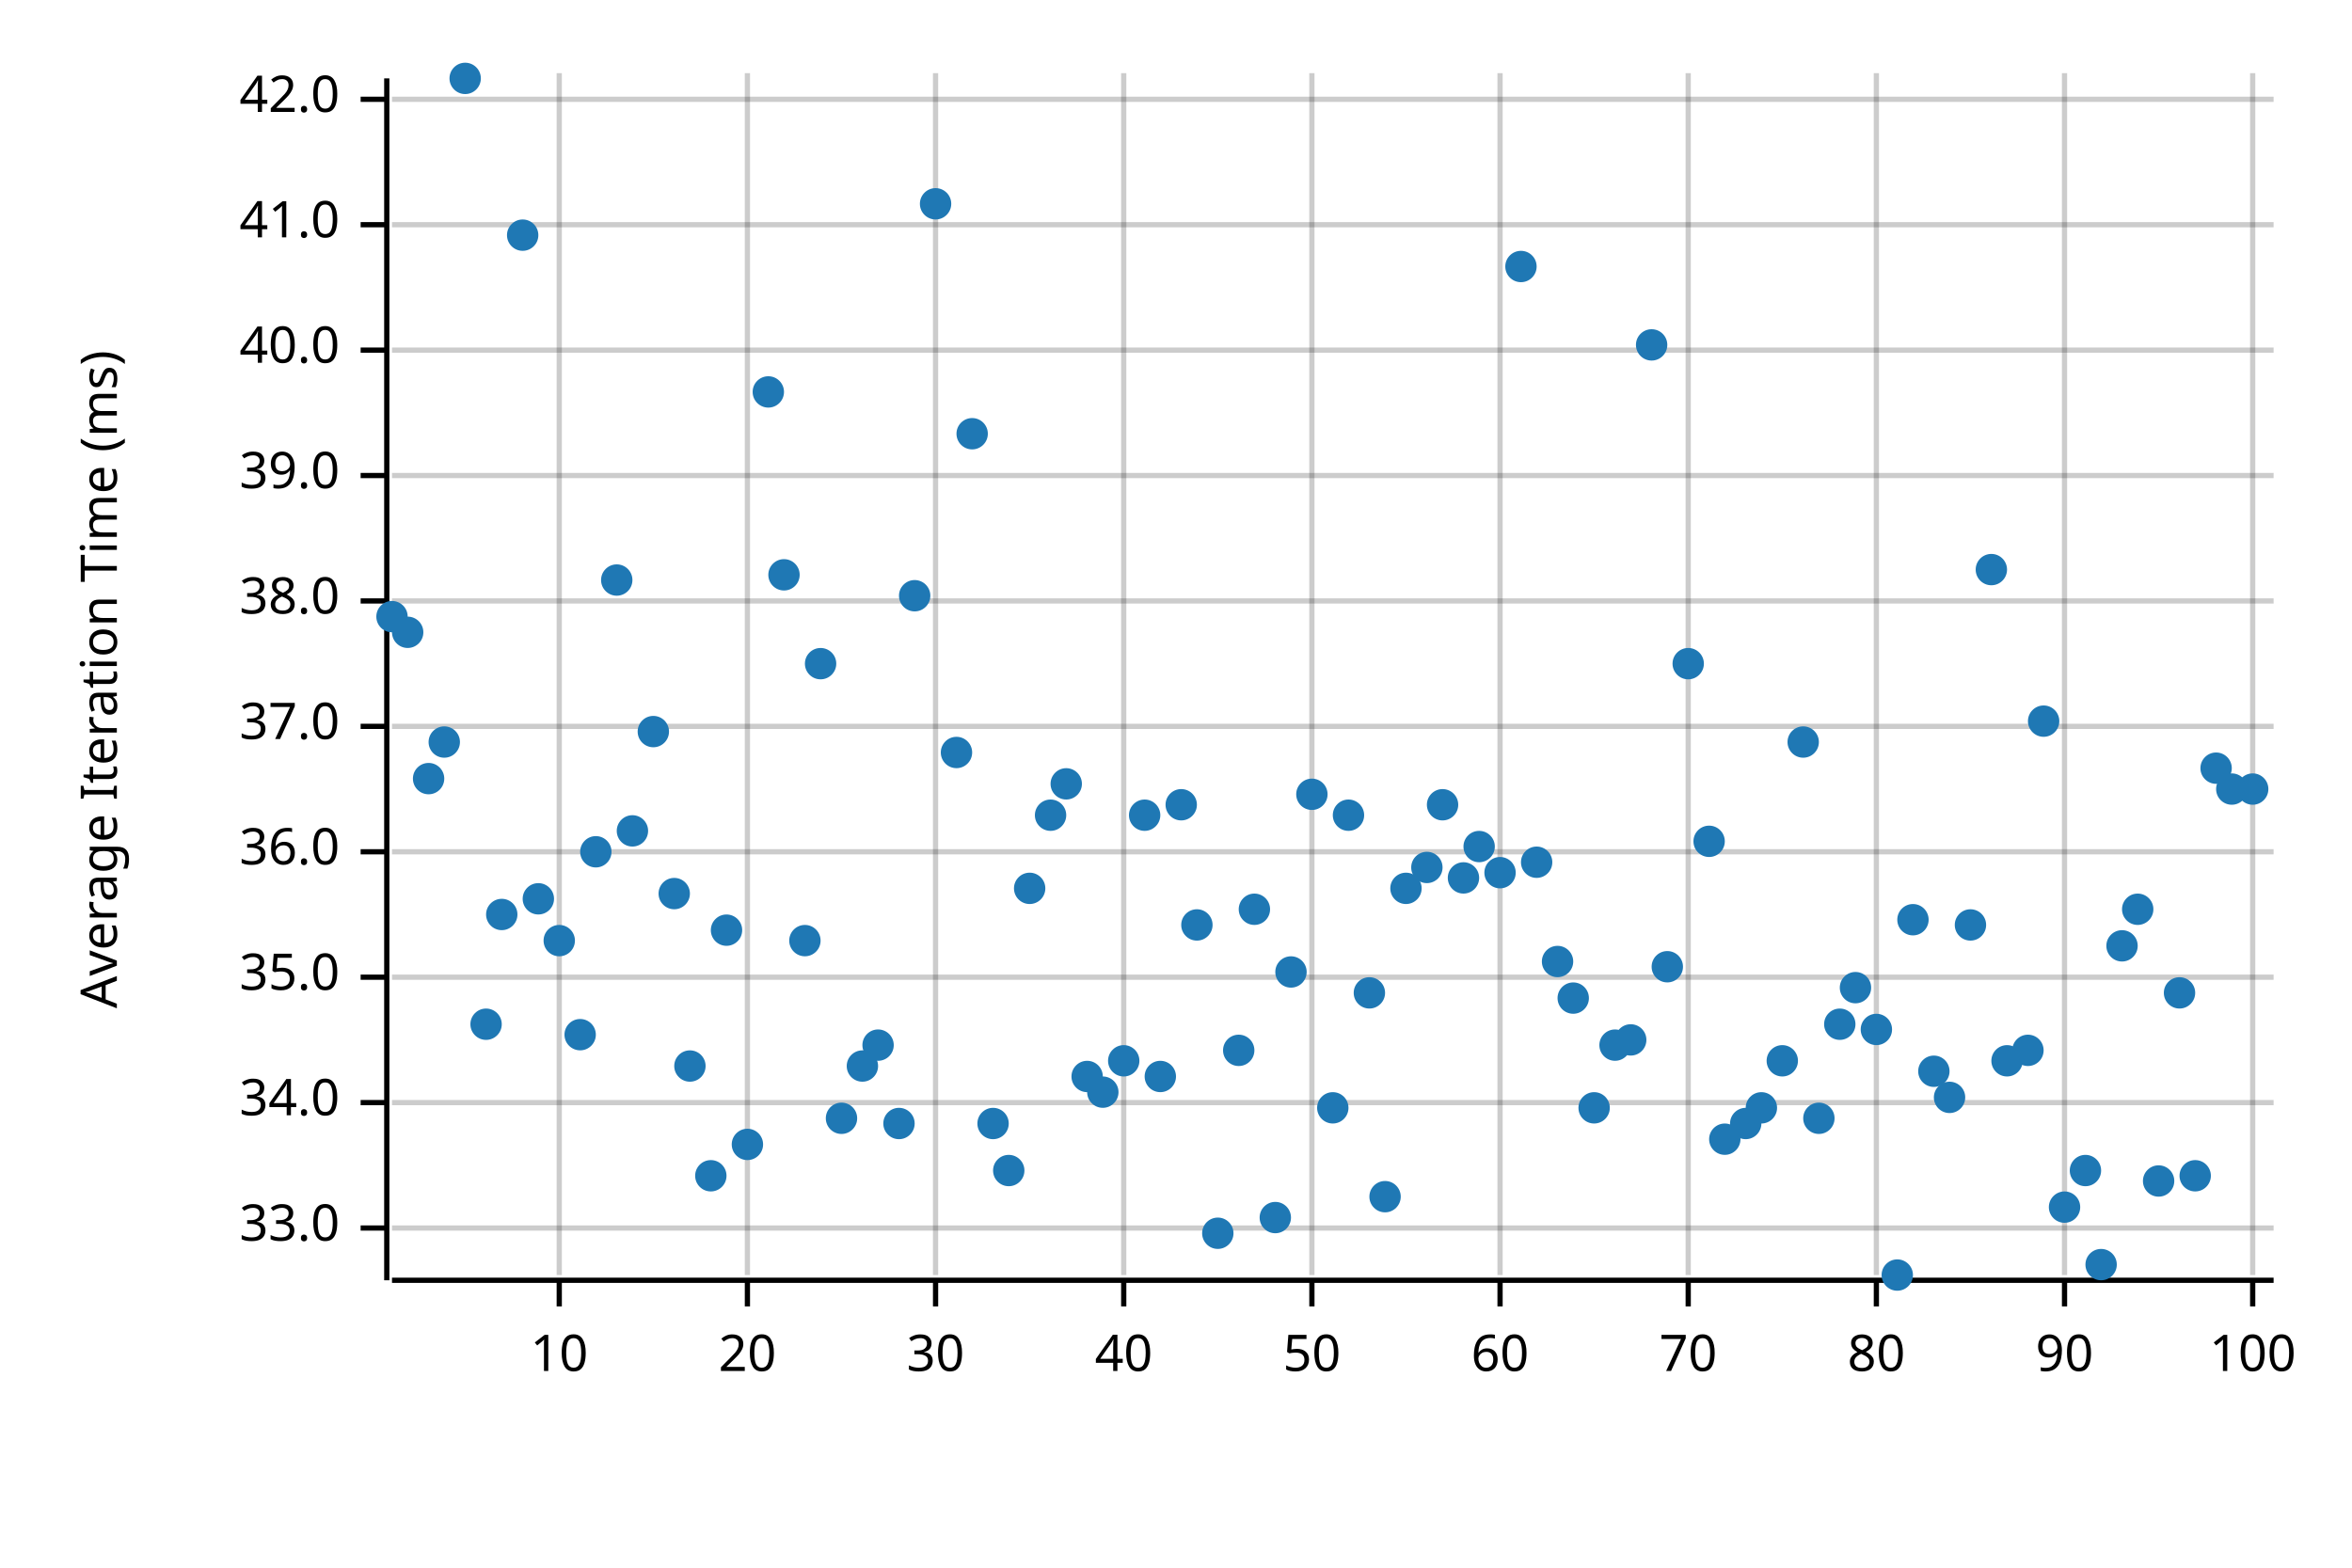
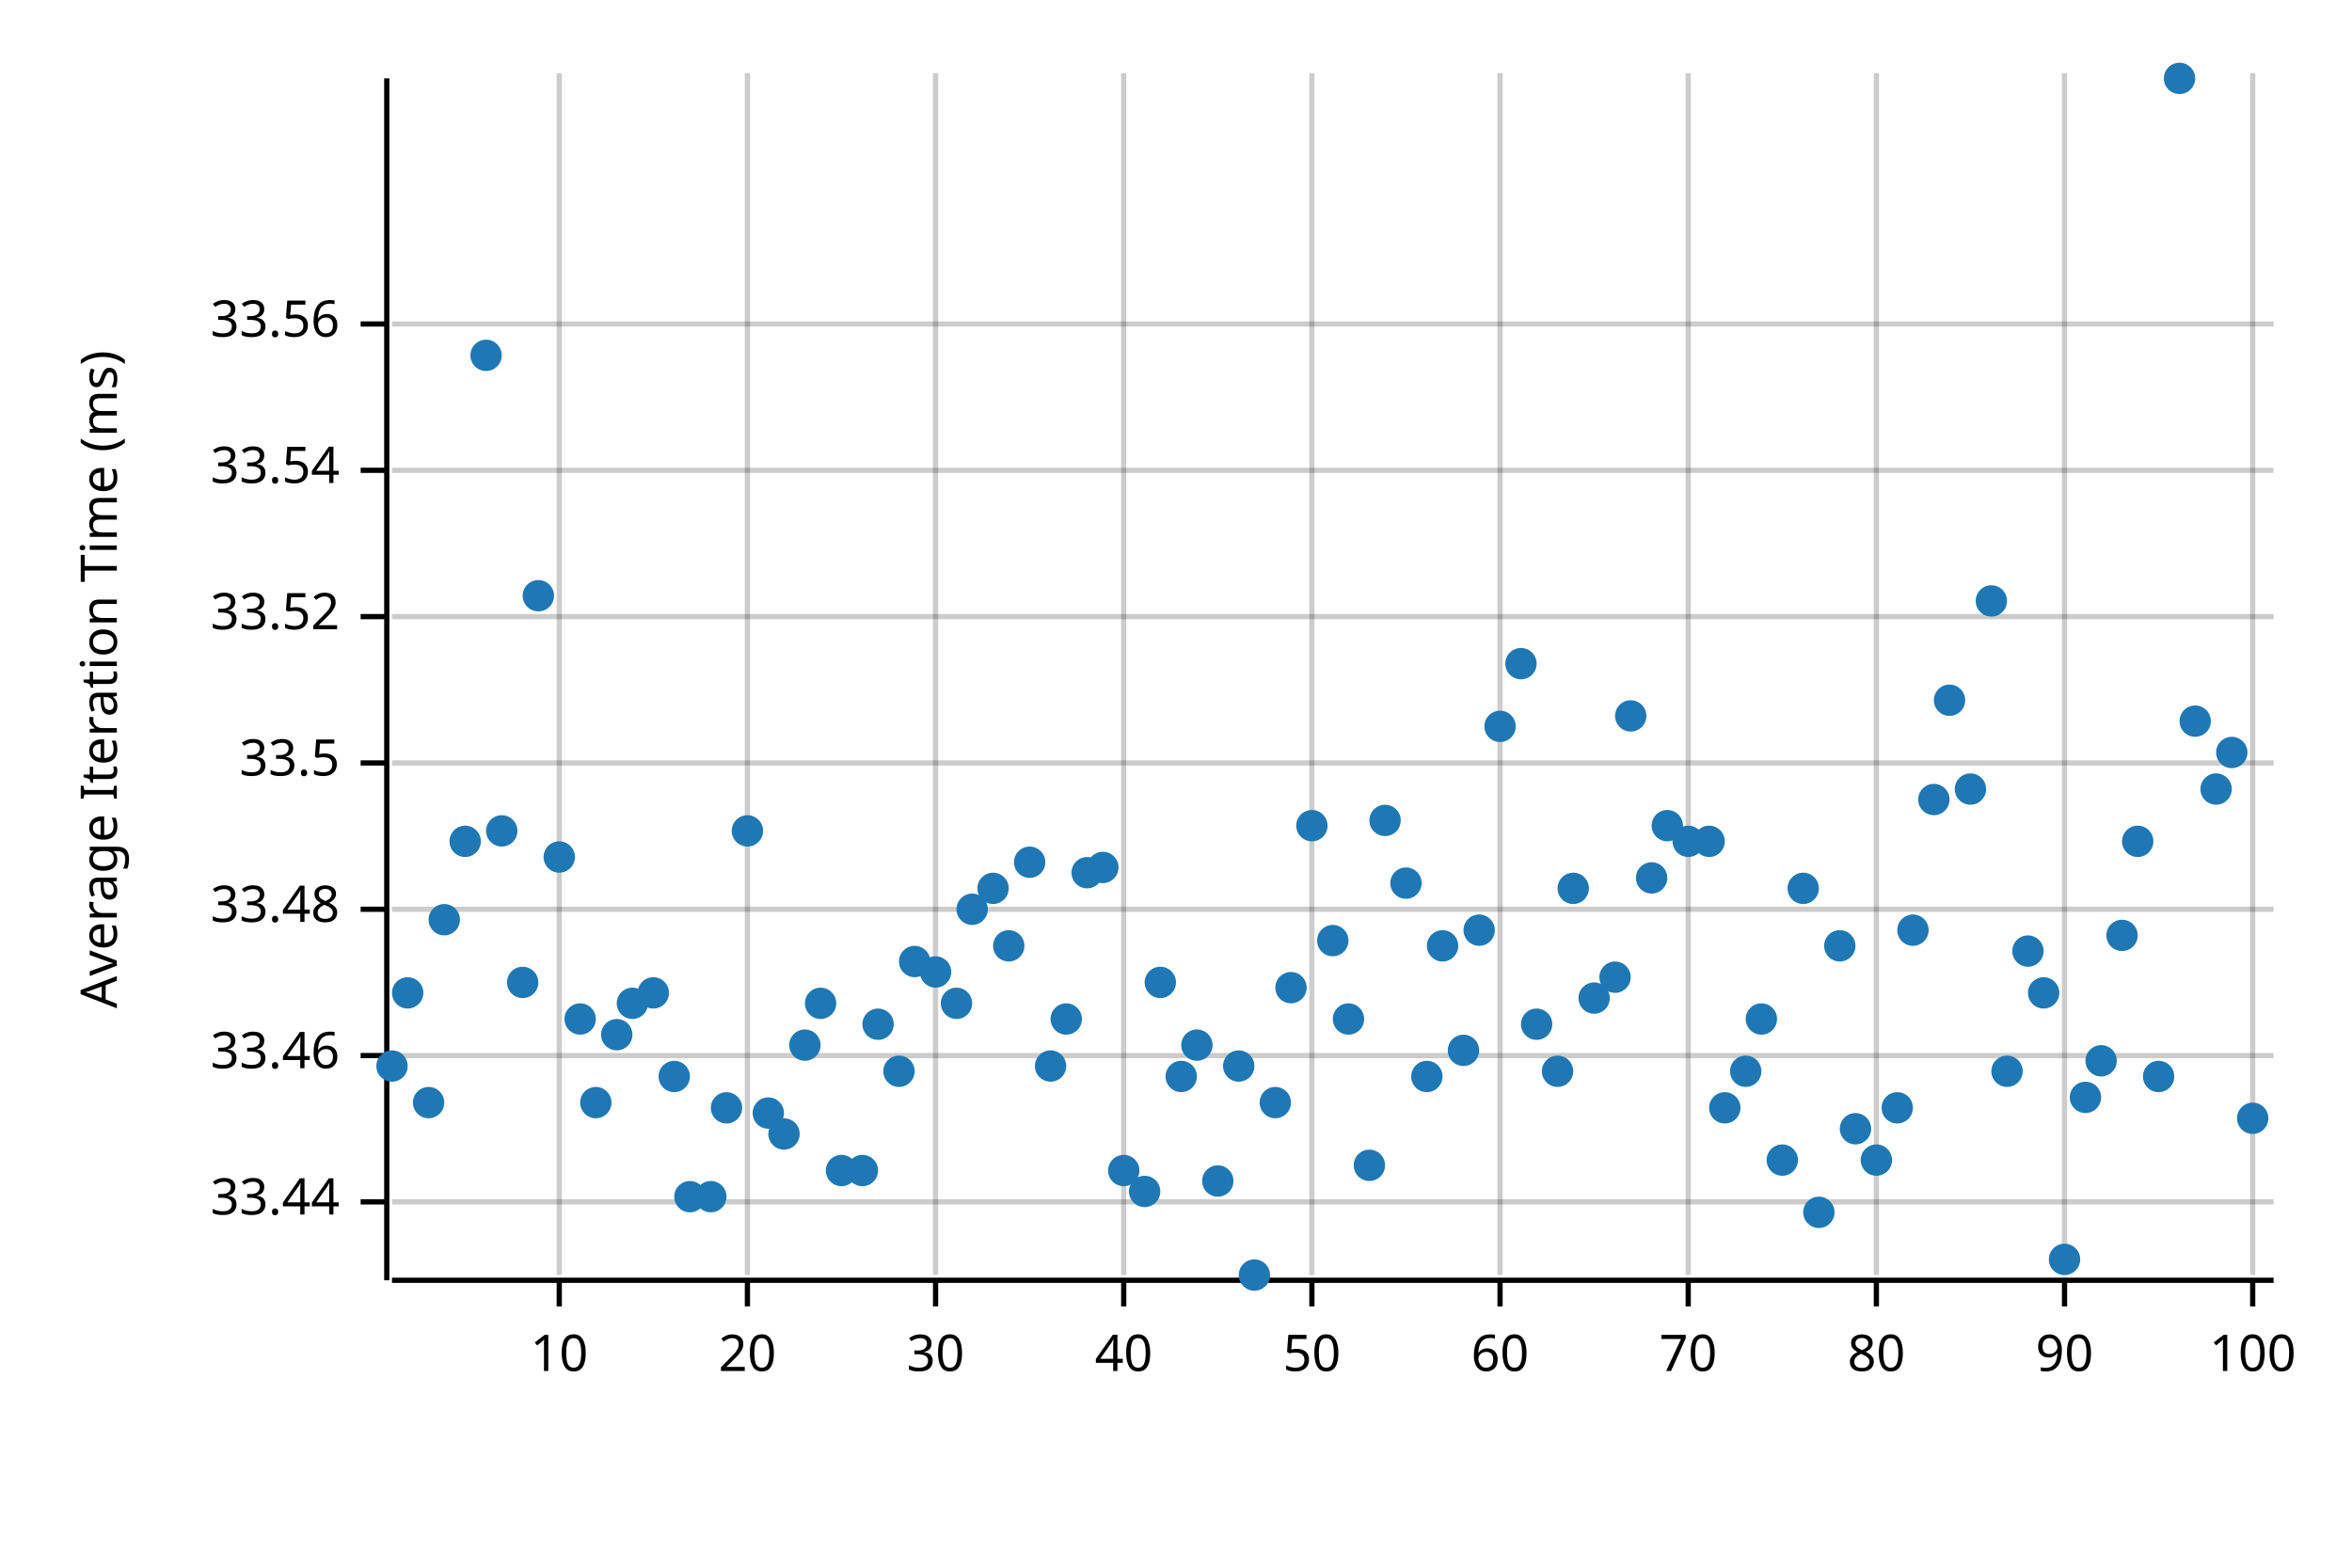
<svg xmlns="http://www.w3.org/2000/svg" width="450" height="300" viewBox="0 0 450 300">
  <text x="15" y="130" dy="0.76em" text-anchor="middle" font-family="sans-serif" font-size="9.677" opacity="1" fill="#000000" transform="rotate(270, 15, 130)">
Average Iteration Time (ms)
</text>
  <line opacity="0.2" stroke="#000000" stroke-width="1" x1="107" y1="244" x2="107" y2="14" />
  <line opacity="0.2" stroke="#000000" stroke-width="1" x1="143" y1="244" x2="143" y2="14" />
  <line opacity="0.2" stroke="#000000" stroke-width="1" x1="179" y1="244" x2="179" y2="14" />
  <line opacity="0.2" stroke="#000000" stroke-width="1" x1="215" y1="244" x2="215" y2="14" />
  <line opacity="0.2" stroke="#000000" stroke-width="1" x1="251" y1="244" x2="251" y2="14" />
  <line opacity="0.2" stroke="#000000" stroke-width="1" x1="287" y1="244" x2="287" y2="14" />
  <line opacity="0.2" stroke="#000000" stroke-width="1" x1="323" y1="244" x2="323" y2="14" />
  <line opacity="0.2" stroke="#000000" stroke-width="1" x1="359" y1="244" x2="359" y2="14" />
  <line opacity="0.2" stroke="#000000" stroke-width="1" x1="395" y1="244" x2="395" y2="14" />
  <line opacity="0.2" stroke="#000000" stroke-width="1" x1="431" y1="244" x2="431" y2="14" />
-   <line opacity="0.2" stroke="#000000" stroke-width="1" x1="75" y1="235" x2="435" y2="235" />
-   <line opacity="0.2" stroke="#000000" stroke-width="1" x1="75" y1="211" x2="435" y2="211" />
-   <line opacity="0.2" stroke="#000000" stroke-width="1" x1="75" y1="187" x2="435" y2="187" />
-   <line opacity="0.2" stroke="#000000" stroke-width="1" x1="75" y1="163" x2="435" y2="163" />
-   <line opacity="0.2" stroke="#000000" stroke-width="1" x1="75" y1="139" x2="435" y2="139" />
-   <line opacity="0.2" stroke="#000000" stroke-width="1" x1="75" y1="115" x2="435" y2="115" />
-   <line opacity="0.2" stroke="#000000" stroke-width="1" x1="75" y1="91" x2="435" y2="91" />
-   <line opacity="0.2" stroke="#000000" stroke-width="1" x1="75" y1="67" x2="435" y2="67" />
-   <line opacity="0.2" stroke="#000000" stroke-width="1" x1="75" y1="43" x2="435" y2="43" />
-   <line opacity="0.2" stroke="#000000" stroke-width="1" x1="75" y1="19" x2="435" y2="19" />
+   <line opacity="0.2" stroke="#000000" stroke-width="1" x1="75" y1="230" x2="435" y2="230" />
+   <line opacity="0.2" stroke="#000000" stroke-width="1" x1="75" y1="202" x2="435" y2="202" />
+   <line opacity="0.2" stroke="#000000" stroke-width="1" x1="75" y1="174" x2="435" y2="174" />
+   <line opacity="0.2" stroke="#000000" stroke-width="1" x1="75" y1="146" x2="435" y2="146" />
+   <line opacity="0.2" stroke="#000000" stroke-width="1" x1="75" y1="118" x2="435" y2="118" />
+   <line opacity="0.2" stroke="#000000" stroke-width="1" x1="75" y1="90" x2="435" y2="90" />
+   <line opacity="0.2" stroke="#000000" stroke-width="1" x1="75" y1="62" x2="435" y2="62" />
  <polyline fill="none" opacity="1" stroke="#000000" stroke-width="1" points="74,15 74,245 " />
-   <text x="65" y="235" dy="0.5ex" text-anchor="end" font-family="sans-serif" font-size="9.677" opacity="1" fill="#000000">
- 33.0
+   <text x="65" y="230" dy="0.5ex" text-anchor="end" font-family="sans-serif" font-size="9.677" opacity="1" fill="#000000">
+ 33.44
</text>
-   <polyline fill="none" opacity="1" stroke="#000000" stroke-width="1" points="69,235 74,235 " />
-   <text x="65" y="211" dy="0.5ex" text-anchor="end" font-family="sans-serif" font-size="9.677" opacity="1" fill="#000000">
- 34.0
+   <polyline fill="none" opacity="1" stroke="#000000" stroke-width="1" points="69,230 74,230 " />
+   <text x="65" y="202" dy="0.5ex" text-anchor="end" font-family="sans-serif" font-size="9.677" opacity="1" fill="#000000">
+ 33.46
</text>
-   <polyline fill="none" opacity="1" stroke="#000000" stroke-width="1" points="69,211 74,211 " />
-   <text x="65" y="187" dy="0.5ex" text-anchor="end" font-family="sans-serif" font-size="9.677" opacity="1" fill="#000000">
- 35.0
+   <polyline fill="none" opacity="1" stroke="#000000" stroke-width="1" points="69,202 74,202 " />
+   <text x="65" y="174" dy="0.5ex" text-anchor="end" font-family="sans-serif" font-size="9.677" opacity="1" fill="#000000">
+ 33.48
</text>
-   <polyline fill="none" opacity="1" stroke="#000000" stroke-width="1" points="69,187 74,187 " />
-   <text x="65" y="163" dy="0.5ex" text-anchor="end" font-family="sans-serif" font-size="9.677" opacity="1" fill="#000000">
- 36.0
+   <polyline fill="none" opacity="1" stroke="#000000" stroke-width="1" points="69,174 74,174 " />
+   <text x="65" y="146" dy="0.5ex" text-anchor="end" font-family="sans-serif" font-size="9.677" opacity="1" fill="#000000">
+ 33.5
</text>
-   <polyline fill="none" opacity="1" stroke="#000000" stroke-width="1" points="69,163 74,163 " />
-   <text x="65" y="139" dy="0.5ex" text-anchor="end" font-family="sans-serif" font-size="9.677" opacity="1" fill="#000000">
- 37.0
+   <polyline fill="none" opacity="1" stroke="#000000" stroke-width="1" points="69,146 74,146 " />
+   <text x="65" y="118" dy="0.5ex" text-anchor="end" font-family="sans-serif" font-size="9.677" opacity="1" fill="#000000">
+ 33.52
</text>
-   <polyline fill="none" opacity="1" stroke="#000000" stroke-width="1" points="69,139 74,139 " />
-   <text x="65" y="115" dy="0.5ex" text-anchor="end" font-family="sans-serif" font-size="9.677" opacity="1" fill="#000000">
- 38.0
+   <polyline fill="none" opacity="1" stroke="#000000" stroke-width="1" points="69,118 74,118 " />
+   <text x="65" y="90" dy="0.5ex" text-anchor="end" font-family="sans-serif" font-size="9.677" opacity="1" fill="#000000">
+ 33.54
</text>
-   <polyline fill="none" opacity="1" stroke="#000000" stroke-width="1" points="69,115 74,115 " />
-   <text x="65" y="91" dy="0.5ex" text-anchor="end" font-family="sans-serif" font-size="9.677" opacity="1" fill="#000000">
- 39.0
+   <polyline fill="none" opacity="1" stroke="#000000" stroke-width="1" points="69,90 74,90 " />
+   <text x="65" y="62" dy="0.5ex" text-anchor="end" font-family="sans-serif" font-size="9.677" opacity="1" fill="#000000">
+ 33.56
</text>
-   <polyline fill="none" opacity="1" stroke="#000000" stroke-width="1" points="69,91 74,91 " />
-   <text x="65" y="67" dy="0.5ex" text-anchor="end" font-family="sans-serif" font-size="9.677" opacity="1" fill="#000000">
- 40.0
- </text>
-   <polyline fill="none" opacity="1" stroke="#000000" stroke-width="1" points="69,67 74,67 " />
-   <text x="65" y="43" dy="0.5ex" text-anchor="end" font-family="sans-serif" font-size="9.677" opacity="1" fill="#000000">
- 41.0
- </text>
-   <polyline fill="none" opacity="1" stroke="#000000" stroke-width="1" points="69,43 74,43 " />
-   <text x="65" y="19" dy="0.5ex" text-anchor="end" font-family="sans-serif" font-size="9.677" opacity="1" fill="#000000">
- 42.0
- </text>
-   <polyline fill="none" opacity="1" stroke="#000000" stroke-width="1" points="69,19 74,19 " />
+   <polyline fill="none" opacity="1" stroke="#000000" stroke-width="1" points="69,62 74,62 " />
  <polyline fill="none" opacity="1" stroke="#000000" stroke-width="1" points="75,245 435,245 " />
  <text x="107" y="255" dy="0.76em" text-anchor="middle" font-family="sans-serif" font-size="9.677" opacity="1" fill="#000000">
10
</text>
  <polyline fill="none" opacity="1" stroke="#000000" stroke-width="1" points="107,245 107,250 " />
  <text x="143" y="255" dy="0.76em" text-anchor="middle" font-family="sans-serif" font-size="9.677" opacity="1" fill="#000000">
20
</text>
  <polyline fill="none" opacity="1" stroke="#000000" stroke-width="1" points="143,245 143,250 " />
  <text x="179" y="255" dy="0.76em" text-anchor="middle" font-family="sans-serif" font-size="9.677" opacity="1" fill="#000000">
30
</text>
  <polyline fill="none" opacity="1" stroke="#000000" stroke-width="1" points="179,245 179,250 " />
  <text x="215" y="255" dy="0.76em" text-anchor="middle" font-family="sans-serif" font-size="9.677" opacity="1" fill="#000000">
40
</text>
  <polyline fill="none" opacity="1" stroke="#000000" stroke-width="1" points="215,245 215,250 " />
  <text x="251" y="255" dy="0.76em" text-anchor="middle" font-family="sans-serif" font-size="9.677" opacity="1" fill="#000000">
50
</text>
  <polyline fill="none" opacity="1" stroke="#000000" stroke-width="1" points="251,245 251,250 " />
  <text x="287" y="255" dy="0.76em" text-anchor="middle" font-family="sans-serif" font-size="9.677" opacity="1" fill="#000000">
60
</text>
  <polyline fill="none" opacity="1" stroke="#000000" stroke-width="1" points="287,245 287,250 " />
  <text x="323" y="255" dy="0.76em" text-anchor="middle" font-family="sans-serif" font-size="9.677" opacity="1" fill="#000000">
70
</text>
  <polyline fill="none" opacity="1" stroke="#000000" stroke-width="1" points="323,245 323,250 " />
  <text x="359" y="255" dy="0.76em" text-anchor="middle" font-family="sans-serif" font-size="9.677" opacity="1" fill="#000000">
80
</text>
  <polyline fill="none" opacity="1" stroke="#000000" stroke-width="1" points="359,245 359,250 " />
  <text x="395" y="255" dy="0.76em" text-anchor="middle" font-family="sans-serif" font-size="9.677" opacity="1" fill="#000000">
90
</text>
  <polyline fill="none" opacity="1" stroke="#000000" stroke-width="1" points="395,245 395,250 " />
  <text x="431" y="255" dy="0.76em" text-anchor="middle" font-family="sans-serif" font-size="9.677" opacity="1" fill="#000000">
100
</text>
  <polyline fill="none" opacity="1" stroke="#000000" stroke-width="1" points="431,245 431,250 " />
-   <circle cx="75" cy="118" r="3" opacity="1" fill="#1F78B4" stroke="none" stroke-width="1" />
-   <circle cx="78" cy="121" r="3" opacity="1" fill="#1F78B4" stroke="none" stroke-width="1" />
-   <circle cx="82" cy="149" r="3" opacity="1" fill="#1F78B4" stroke="none" stroke-width="1" />
-   <circle cx="85" cy="142" r="3" opacity="1" fill="#1F78B4" stroke="none" stroke-width="1" />
-   <circle cx="89" cy="15" r="3" opacity="1" fill="#1F78B4" stroke="none" stroke-width="1" />
-   <circle cx="93" cy="196" r="3" opacity="1" fill="#1F78B4" stroke="none" stroke-width="1" />
-   <circle cx="96" cy="175" r="3" opacity="1" fill="#1F78B4" stroke="none" stroke-width="1" />
-   <circle cx="100" cy="45" r="3" opacity="1" fill="#1F78B4" stroke="none" stroke-width="1" />
-   <circle cx="103" cy="172" r="3" opacity="1" fill="#1F78B4" stroke="none" stroke-width="1" />
-   <circle cx="107" cy="180" r="3" opacity="1" fill="#1F78B4" stroke="none" stroke-width="1" />
-   <circle cx="111" cy="198" r="3" opacity="1" fill="#1F78B4" stroke="none" stroke-width="1" />
-   <circle cx="114" cy="163" r="3" opacity="1" fill="#1F78B4" stroke="none" stroke-width="1" />
-   <circle cx="118" cy="111" r="3" opacity="1" fill="#1F78B4" stroke="none" stroke-width="1" />
-   <circle cx="121" cy="159" r="3" opacity="1" fill="#1F78B4" stroke="none" stroke-width="1" />
-   <circle cx="125" cy="140" r="3" opacity="1" fill="#1F78B4" stroke="none" stroke-width="1" />
-   <circle cx="129" cy="171" r="3" opacity="1" fill="#1F78B4" stroke="none" stroke-width="1" />
-   <circle cx="132" cy="204" r="3" opacity="1" fill="#1F78B4" stroke="none" stroke-width="1" />
-   <circle cx="136" cy="225" r="3" opacity="1" fill="#1F78B4" stroke="none" stroke-width="1" />
-   <circle cx="139" cy="178" r="3" opacity="1" fill="#1F78B4" stroke="none" stroke-width="1" />
-   <circle cx="143" cy="219" r="3" opacity="1" fill="#1F78B4" stroke="none" stroke-width="1" />
-   <circle cx="147" cy="75" r="3" opacity="1" fill="#1F78B4" stroke="none" stroke-width="1" />
-   <circle cx="150" cy="110" r="3" opacity="1" fill="#1F78B4" stroke="none" stroke-width="1" />
-   <circle cx="154" cy="180" r="3" opacity="1" fill="#1F78B4" stroke="none" stroke-width="1" />
-   <circle cx="157" cy="127" r="3" opacity="1" fill="#1F78B4" stroke="none" stroke-width="1" />
-   <circle cx="161" cy="214" r="3" opacity="1" fill="#1F78B4" stroke="none" stroke-width="1" />
-   <circle cx="165" cy="204" r="3" opacity="1" fill="#1F78B4" stroke="none" stroke-width="1" />
-   <circle cx="168" cy="200" r="3" opacity="1" fill="#1F78B4" stroke="none" stroke-width="1" />
-   <circle cx="172" cy="215" r="3" opacity="1" fill="#1F78B4" stroke="none" stroke-width="1" />
-   <circle cx="175" cy="114" r="3" opacity="1" fill="#1F78B4" stroke="none" stroke-width="1" />
-   <circle cx="179" cy="39" r="3" opacity="1" fill="#1F78B4" stroke="none" stroke-width="1" />
-   <circle cx="183" cy="144" r="3" opacity="1" fill="#1F78B4" stroke="none" stroke-width="1" />
-   <circle cx="186" cy="83" r="3" opacity="1" fill="#1F78B4" stroke="none" stroke-width="1" />
-   <circle cx="190" cy="215" r="3" opacity="1" fill="#1F78B4" stroke="none" stroke-width="1" />
-   <circle cx="193" cy="224" r="3" opacity="1" fill="#1F78B4" stroke="none" stroke-width="1" />
-   <circle cx="197" cy="170" r="3" opacity="1" fill="#1F78B4" stroke="none" stroke-width="1" />
-   <circle cx="201" cy="156" r="3" opacity="1" fill="#1F78B4" stroke="none" stroke-width="1" />
-   <circle cx="204" cy="150" r="3" opacity="1" fill="#1F78B4" stroke="none" stroke-width="1" />
-   <circle cx="208" cy="206" r="3" opacity="1" fill="#1F78B4" stroke="none" stroke-width="1" />
-   <circle cx="211" cy="209" r="3" opacity="1" fill="#1F78B4" stroke="none" stroke-width="1" />
-   <circle cx="215" cy="203" r="3" opacity="1" fill="#1F78B4" stroke="none" stroke-width="1" />
-   <circle cx="219" cy="156" r="3" opacity="1" fill="#1F78B4" stroke="none" stroke-width="1" />
-   <circle cx="222" cy="206" r="3" opacity="1" fill="#1F78B4" stroke="none" stroke-width="1" />
-   <circle cx="226" cy="154" r="3" opacity="1" fill="#1F78B4" stroke="none" stroke-width="1" />
-   <circle cx="229" cy="177" r="3" opacity="1" fill="#1F78B4" stroke="none" stroke-width="1" />
-   <circle cx="233" cy="236" r="3" opacity="1" fill="#1F78B4" stroke="none" stroke-width="1" />
-   <circle cx="237" cy="201" r="3" opacity="1" fill="#1F78B4" stroke="none" stroke-width="1" />
-   <circle cx="240" cy="174" r="3" opacity="1" fill="#1F78B4" stroke="none" stroke-width="1" />
-   <circle cx="244" cy="233" r="3" opacity="1" fill="#1F78B4" stroke="none" stroke-width="1" />
-   <circle cx="247" cy="186" r="3" opacity="1" fill="#1F78B4" stroke="none" stroke-width="1" />
-   <circle cx="251" cy="152" r="3" opacity="1" fill="#1F78B4" stroke="none" stroke-width="1" />
-   <circle cx="255" cy="212" r="3" opacity="1" fill="#1F78B4" stroke="none" stroke-width="1" />
-   <circle cx="258" cy="156" r="3" opacity="1" fill="#1F78B4" stroke="none" stroke-width="1" />
-   <circle cx="262" cy="190" r="3" opacity="1" fill="#1F78B4" stroke="none" stroke-width="1" />
-   <circle cx="265" cy="229" r="3" opacity="1" fill="#1F78B4" stroke="none" stroke-width="1" />
-   <circle cx="269" cy="170" r="3" opacity="1" fill="#1F78B4" stroke="none" stroke-width="1" />
-   <circle cx="273" cy="166" r="3" opacity="1" fill="#1F78B4" stroke="none" stroke-width="1" />
-   <circle cx="276" cy="154" r="3" opacity="1" fill="#1F78B4" stroke="none" stroke-width="1" />
-   <circle cx="280" cy="168" r="3" opacity="1" fill="#1F78B4" stroke="none" stroke-width="1" />
-   <circle cx="283" cy="162" r="3" opacity="1" fill="#1F78B4" stroke="none" stroke-width="1" />
-   <circle cx="287" cy="167" r="3" opacity="1" fill="#1F78B4" stroke="none" stroke-width="1" />
-   <circle cx="291" cy="51" r="3" opacity="1" fill="#1F78B4" stroke="none" stroke-width="1" />
-   <circle cx="294" cy="165" r="3" opacity="1" fill="#1F78B4" stroke="none" stroke-width="1" />
-   <circle cx="298" cy="184" r="3" opacity="1" fill="#1F78B4" stroke="none" stroke-width="1" />
-   <circle cx="301" cy="191" r="3" opacity="1" fill="#1F78B4" stroke="none" stroke-width="1" />
-   <circle cx="305" cy="212" r="3" opacity="1" fill="#1F78B4" stroke="none" stroke-width="1" />
-   <circle cx="309" cy="200" r="3" opacity="1" fill="#1F78B4" stroke="none" stroke-width="1" />
-   <circle cx="312" cy="199" r="3" opacity="1" fill="#1F78B4" stroke="none" stroke-width="1" />
-   <circle cx="316" cy="66" r="3" opacity="1" fill="#1F78B4" stroke="none" stroke-width="1" />
-   <circle cx="319" cy="185" r="3" opacity="1" fill="#1F78B4" stroke="none" stroke-width="1" />
-   <circle cx="323" cy="127" r="3" opacity="1" fill="#1F78B4" stroke="none" stroke-width="1" />
+   <circle cx="75" cy="204" r="3" opacity="1" fill="#1F78B4" stroke="none" stroke-width="1" />
+   <circle cx="78" cy="190" r="3" opacity="1" fill="#1F78B4" stroke="none" stroke-width="1" />
+   <circle cx="82" cy="211" r="3" opacity="1" fill="#1F78B4" stroke="none" stroke-width="1" />
+   <circle cx="85" cy="176" r="3" opacity="1" fill="#1F78B4" stroke="none" stroke-width="1" />
+   <circle cx="89" cy="161" r="3" opacity="1" fill="#1F78B4" stroke="none" stroke-width="1" />
+   <circle cx="93" cy="68" r="3" opacity="1" fill="#1F78B4" stroke="none" stroke-width="1" />
+   <circle cx="96" cy="159" r="3" opacity="1" fill="#1F78B4" stroke="none" stroke-width="1" />
+   <circle cx="100" cy="188" r="3" opacity="1" fill="#1F78B4" stroke="none" stroke-width="1" />
+   <circle cx="103" cy="114" r="3" opacity="1" fill="#1F78B4" stroke="none" stroke-width="1" />
+   <circle cx="107" cy="164" r="3" opacity="1" fill="#1F78B4" stroke="none" stroke-width="1" />
+   <circle cx="111" cy="195" r="3" opacity="1" fill="#1F78B4" stroke="none" stroke-width="1" />
+   <circle cx="114" cy="211" r="3" opacity="1" fill="#1F78B4" stroke="none" stroke-width="1" />
+   <circle cx="118" cy="198" r="3" opacity="1" fill="#1F78B4" stroke="none" stroke-width="1" />
+   <circle cx="121" cy="192" r="3" opacity="1" fill="#1F78B4" stroke="none" stroke-width="1" />
+   <circle cx="125" cy="190" r="3" opacity="1" fill="#1F78B4" stroke="none" stroke-width="1" />
+   <circle cx="129" cy="206" r="3" opacity="1" fill="#1F78B4" stroke="none" stroke-width="1" />
+   <circle cx="132" cy="229" r="3" opacity="1" fill="#1F78B4" stroke="none" stroke-width="1" />
+   <circle cx="136" cy="229" r="3" opacity="1" fill="#1F78B4" stroke="none" stroke-width="1" />
+   <circle cx="139" cy="212" r="3" opacity="1" fill="#1F78B4" stroke="none" stroke-width="1" />
+   <circle cx="143" cy="159" r="3" opacity="1" fill="#1F78B4" stroke="none" stroke-width="1" />
+   <circle cx="147" cy="213" r="3" opacity="1" fill="#1F78B4" stroke="none" stroke-width="1" />
+   <circle cx="150" cy="217" r="3" opacity="1" fill="#1F78B4" stroke="none" stroke-width="1" />
+   <circle cx="154" cy="200" r="3" opacity="1" fill="#1F78B4" stroke="none" stroke-width="1" />
+   <circle cx="157" cy="192" r="3" opacity="1" fill="#1F78B4" stroke="none" stroke-width="1" />
+   <circle cx="161" cy="224" r="3" opacity="1" fill="#1F78B4" stroke="none" stroke-width="1" />
+   <circle cx="165" cy="224" r="3" opacity="1" fill="#1F78B4" stroke="none" stroke-width="1" />
+   <circle cx="168" cy="196" r="3" opacity="1" fill="#1F78B4" stroke="none" stroke-width="1" />
+   <circle cx="172" cy="205" r="3" opacity="1" fill="#1F78B4" stroke="none" stroke-width="1" />
+   <circle cx="175" cy="184" r="3" opacity="1" fill="#1F78B4" stroke="none" stroke-width="1" />
+   <circle cx="179" cy="186" r="3" opacity="1" fill="#1F78B4" stroke="none" stroke-width="1" />
+   <circle cx="183" cy="192" r="3" opacity="1" fill="#1F78B4" stroke="none" stroke-width="1" />
+   <circle cx="186" cy="174" r="3" opacity="1" fill="#1F78B4" stroke="none" stroke-width="1" />
+   <circle cx="190" cy="170" r="3" opacity="1" fill="#1F78B4" stroke="none" stroke-width="1" />
+   <circle cx="193" cy="181" r="3" opacity="1" fill="#1F78B4" stroke="none" stroke-width="1" />
+   <circle cx="197" cy="165" r="3" opacity="1" fill="#1F78B4" stroke="none" stroke-width="1" />
+   <circle cx="201" cy="204" r="3" opacity="1" fill="#1F78B4" stroke="none" stroke-width="1" />
+   <circle cx="204" cy="195" r="3" opacity="1" fill="#1F78B4" stroke="none" stroke-width="1" />
+   <circle cx="208" cy="167" r="3" opacity="1" fill="#1F78B4" stroke="none" stroke-width="1" />
+   <circle cx="211" cy="166" r="3" opacity="1" fill="#1F78B4" stroke="none" stroke-width="1" />
+   <circle cx="215" cy="224" r="3" opacity="1" fill="#1F78B4" stroke="none" stroke-width="1" />
+   <circle cx="219" cy="228" r="3" opacity="1" fill="#1F78B4" stroke="none" stroke-width="1" />
+   <circle cx="222" cy="188" r="3" opacity="1" fill="#1F78B4" stroke="none" stroke-width="1" />
+   <circle cx="226" cy="206" r="3" opacity="1" fill="#1F78B4" stroke="none" stroke-width="1" />
+   <circle cx="229" cy="200" r="3" opacity="1" fill="#1F78B4" stroke="none" stroke-width="1" />
+   <circle cx="233" cy="226" r="3" opacity="1" fill="#1F78B4" stroke="none" stroke-width="1" />
+   <circle cx="237" cy="204" r="3" opacity="1" fill="#1F78B4" stroke="none" stroke-width="1" />
+   <circle cx="240" cy="244" r="3" opacity="1" fill="#1F78B4" stroke="none" stroke-width="1" />
+   <circle cx="244" cy="211" r="3" opacity="1" fill="#1F78B4" stroke="none" stroke-width="1" />
+   <circle cx="247" cy="189" r="3" opacity="1" fill="#1F78B4" stroke="none" stroke-width="1" />
+   <circle cx="251" cy="158" r="3" opacity="1" fill="#1F78B4" stroke="none" stroke-width="1" />
+   <circle cx="255" cy="180" r="3" opacity="1" fill="#1F78B4" stroke="none" stroke-width="1" />
+   <circle cx="258" cy="195" r="3" opacity="1" fill="#1F78B4" stroke="none" stroke-width="1" />
+   <circle cx="262" cy="223" r="3" opacity="1" fill="#1F78B4" stroke="none" stroke-width="1" />
+   <circle cx="265" cy="157" r="3" opacity="1" fill="#1F78B4" stroke="none" stroke-width="1" />
+   <circle cx="269" cy="169" r="3" opacity="1" fill="#1F78B4" stroke="none" stroke-width="1" />
+   <circle cx="273" cy="206" r="3" opacity="1" fill="#1F78B4" stroke="none" stroke-width="1" />
+   <circle cx="276" cy="181" r="3" opacity="1" fill="#1F78B4" stroke="none" stroke-width="1" />
+   <circle cx="280" cy="201" r="3" opacity="1" fill="#1F78B4" stroke="none" stroke-width="1" />
+   <circle cx="283" cy="178" r="3" opacity="1" fill="#1F78B4" stroke="none" stroke-width="1" />
+   <circle cx="287" cy="139" r="3" opacity="1" fill="#1F78B4" stroke="none" stroke-width="1" />
+   <circle cx="291" cy="127" r="3" opacity="1" fill="#1F78B4" stroke="none" stroke-width="1" />
+   <circle cx="294" cy="196" r="3" opacity="1" fill="#1F78B4" stroke="none" stroke-width="1" />
+   <circle cx="298" cy="205" r="3" opacity="1" fill="#1F78B4" stroke="none" stroke-width="1" />
+   <circle cx="301" cy="170" r="3" opacity="1" fill="#1F78B4" stroke="none" stroke-width="1" />
+   <circle cx="305" cy="191" r="3" opacity="1" fill="#1F78B4" stroke="none" stroke-width="1" />
+   <circle cx="309" cy="187" r="3" opacity="1" fill="#1F78B4" stroke="none" stroke-width="1" />
+   <circle cx="312" cy="137" r="3" opacity="1" fill="#1F78B4" stroke="none" stroke-width="1" />
+   <circle cx="316" cy="168" r="3" opacity="1" fill="#1F78B4" stroke="none" stroke-width="1" />
+   <circle cx="319" cy="158" r="3" opacity="1" fill="#1F78B4" stroke="none" stroke-width="1" />
+   <circle cx="323" cy="161" r="3" opacity="1" fill="#1F78B4" stroke="none" stroke-width="1" />
  <circle cx="327" cy="161" r="3" opacity="1" fill="#1F78B4" stroke="none" stroke-width="1" />
-   <circle cx="330" cy="218" r="3" opacity="1" fill="#1F78B4" stroke="none" stroke-width="1" />
-   <circle cx="334" cy="215" r="3" opacity="1" fill="#1F78B4" stroke="none" stroke-width="1" />
-   <circle cx="337" cy="212" r="3" opacity="1" fill="#1F78B4" stroke="none" stroke-width="1" />
-   <circle cx="341" cy="203" r="3" opacity="1" fill="#1F78B4" stroke="none" stroke-width="1" />
-   <circle cx="345" cy="142" r="3" opacity="1" fill="#1F78B4" stroke="none" stroke-width="1" />
-   <circle cx="348" cy="214" r="3" opacity="1" fill="#1F78B4" stroke="none" stroke-width="1" />
-   <circle cx="352" cy="196" r="3" opacity="1" fill="#1F78B4" stroke="none" stroke-width="1" />
-   <circle cx="355" cy="189" r="3" opacity="1" fill="#1F78B4" stroke="none" stroke-width="1" />
-   <circle cx="359" cy="197" r="3" opacity="1" fill="#1F78B4" stroke="none" stroke-width="1" />
-   <circle cx="363" cy="244" r="3" opacity="1" fill="#1F78B4" stroke="none" stroke-width="1" />
-   <circle cx="366" cy="176" r="3" opacity="1" fill="#1F78B4" stroke="none" stroke-width="1" />
-   <circle cx="370" cy="205" r="3" opacity="1" fill="#1F78B4" stroke="none" stroke-width="1" />
-   <circle cx="373" cy="210" r="3" opacity="1" fill="#1F78B4" stroke="none" stroke-width="1" />
-   <circle cx="377" cy="177" r="3" opacity="1" fill="#1F78B4" stroke="none" stroke-width="1" />
-   <circle cx="381" cy="109" r="3" opacity="1" fill="#1F78B4" stroke="none" stroke-width="1" />
-   <circle cx="384" cy="203" r="3" opacity="1" fill="#1F78B4" stroke="none" stroke-width="1" />
-   <circle cx="388" cy="201" r="3" opacity="1" fill="#1F78B4" stroke="none" stroke-width="1" />
-   <circle cx="391" cy="138" r="3" opacity="1" fill="#1F78B4" stroke="none" stroke-width="1" />
-   <circle cx="395" cy="231" r="3" opacity="1" fill="#1F78B4" stroke="none" stroke-width="1" />
-   <circle cx="399" cy="224" r="3" opacity="1" fill="#1F78B4" stroke="none" stroke-width="1" />
-   <circle cx="402" cy="242" r="3" opacity="1" fill="#1F78B4" stroke="none" stroke-width="1" />
-   <circle cx="406" cy="181" r="3" opacity="1" fill="#1F78B4" stroke="none" stroke-width="1" />
-   <circle cx="409" cy="174" r="3" opacity="1" fill="#1F78B4" stroke="none" stroke-width="1" />
-   <circle cx="413" cy="226" r="3" opacity="1" fill="#1F78B4" stroke="none" stroke-width="1" />
-   <circle cx="417" cy="190" r="3" opacity="1" fill="#1F78B4" stroke="none" stroke-width="1" />
-   <circle cx="420" cy="225" r="3" opacity="1" fill="#1F78B4" stroke="none" stroke-width="1" />
-   <circle cx="424" cy="147" r="3" opacity="1" fill="#1F78B4" stroke="none" stroke-width="1" />
-   <circle cx="427" cy="151" r="3" opacity="1" fill="#1F78B4" stroke="none" stroke-width="1" />
-   <circle cx="431" cy="151" r="3" opacity="1" fill="#1F78B4" stroke="none" stroke-width="1" />
+   <circle cx="330" cy="212" r="3" opacity="1" fill="#1F78B4" stroke="none" stroke-width="1" />
+   <circle cx="334" cy="205" r="3" opacity="1" fill="#1F78B4" stroke="none" stroke-width="1" />
+   <circle cx="337" cy="195" r="3" opacity="1" fill="#1F78B4" stroke="none" stroke-width="1" />
+   <circle cx="341" cy="222" r="3" opacity="1" fill="#1F78B4" stroke="none" stroke-width="1" />
+   <circle cx="345" cy="170" r="3" opacity="1" fill="#1F78B4" stroke="none" stroke-width="1" />
+   <circle cx="348" cy="232" r="3" opacity="1" fill="#1F78B4" stroke="none" stroke-width="1" />
+   <circle cx="352" cy="181" r="3" opacity="1" fill="#1F78B4" stroke="none" stroke-width="1" />
+   <circle cx="355" cy="216" r="3" opacity="1" fill="#1F78B4" stroke="none" stroke-width="1" />
+   <circle cx="359" cy="222" r="3" opacity="1" fill="#1F78B4" stroke="none" stroke-width="1" />
+   <circle cx="363" cy="212" r="3" opacity="1" fill="#1F78B4" stroke="none" stroke-width="1" />
+   <circle cx="366" cy="178" r="3" opacity="1" fill="#1F78B4" stroke="none" stroke-width="1" />
+   <circle cx="370" cy="153" r="3" opacity="1" fill="#1F78B4" stroke="none" stroke-width="1" />
+   <circle cx="373" cy="134" r="3" opacity="1" fill="#1F78B4" stroke="none" stroke-width="1" />
+   <circle cx="377" cy="151" r="3" opacity="1" fill="#1F78B4" stroke="none" stroke-width="1" />
+   <circle cx="381" cy="115" r="3" opacity="1" fill="#1F78B4" stroke="none" stroke-width="1" />
+   <circle cx="384" cy="205" r="3" opacity="1" fill="#1F78B4" stroke="none" stroke-width="1" />
+   <circle cx="388" cy="182" r="3" opacity="1" fill="#1F78B4" stroke="none" stroke-width="1" />
+   <circle cx="391" cy="190" r="3" opacity="1" fill="#1F78B4" stroke="none" stroke-width="1" />
+   <circle cx="395" cy="241" r="3" opacity="1" fill="#1F78B4" stroke="none" stroke-width="1" />
+   <circle cx="399" cy="210" r="3" opacity="1" fill="#1F78B4" stroke="none" stroke-width="1" />
+   <circle cx="402" cy="203" r="3" opacity="1" fill="#1F78B4" stroke="none" stroke-width="1" />
+   <circle cx="406" cy="179" r="3" opacity="1" fill="#1F78B4" stroke="none" stroke-width="1" />
+   <circle cx="409" cy="161" r="3" opacity="1" fill="#1F78B4" stroke="none" stroke-width="1" />
+   <circle cx="413" cy="206" r="3" opacity="1" fill="#1F78B4" stroke="none" stroke-width="1" />
+   <circle cx="417" cy="15" r="3" opacity="1" fill="#1F78B4" stroke="none" stroke-width="1" />
+   <circle cx="420" cy="138" r="3" opacity="1" fill="#1F78B4" stroke="none" stroke-width="1" />
+   <circle cx="424" cy="151" r="3" opacity="1" fill="#1F78B4" stroke="none" stroke-width="1" />
+   <circle cx="427" cy="144" r="3" opacity="1" fill="#1F78B4" stroke="none" stroke-width="1" />
+   <circle cx="431" cy="214" r="3" opacity="1" fill="#1F78B4" stroke="none" stroke-width="1" />
</svg>
